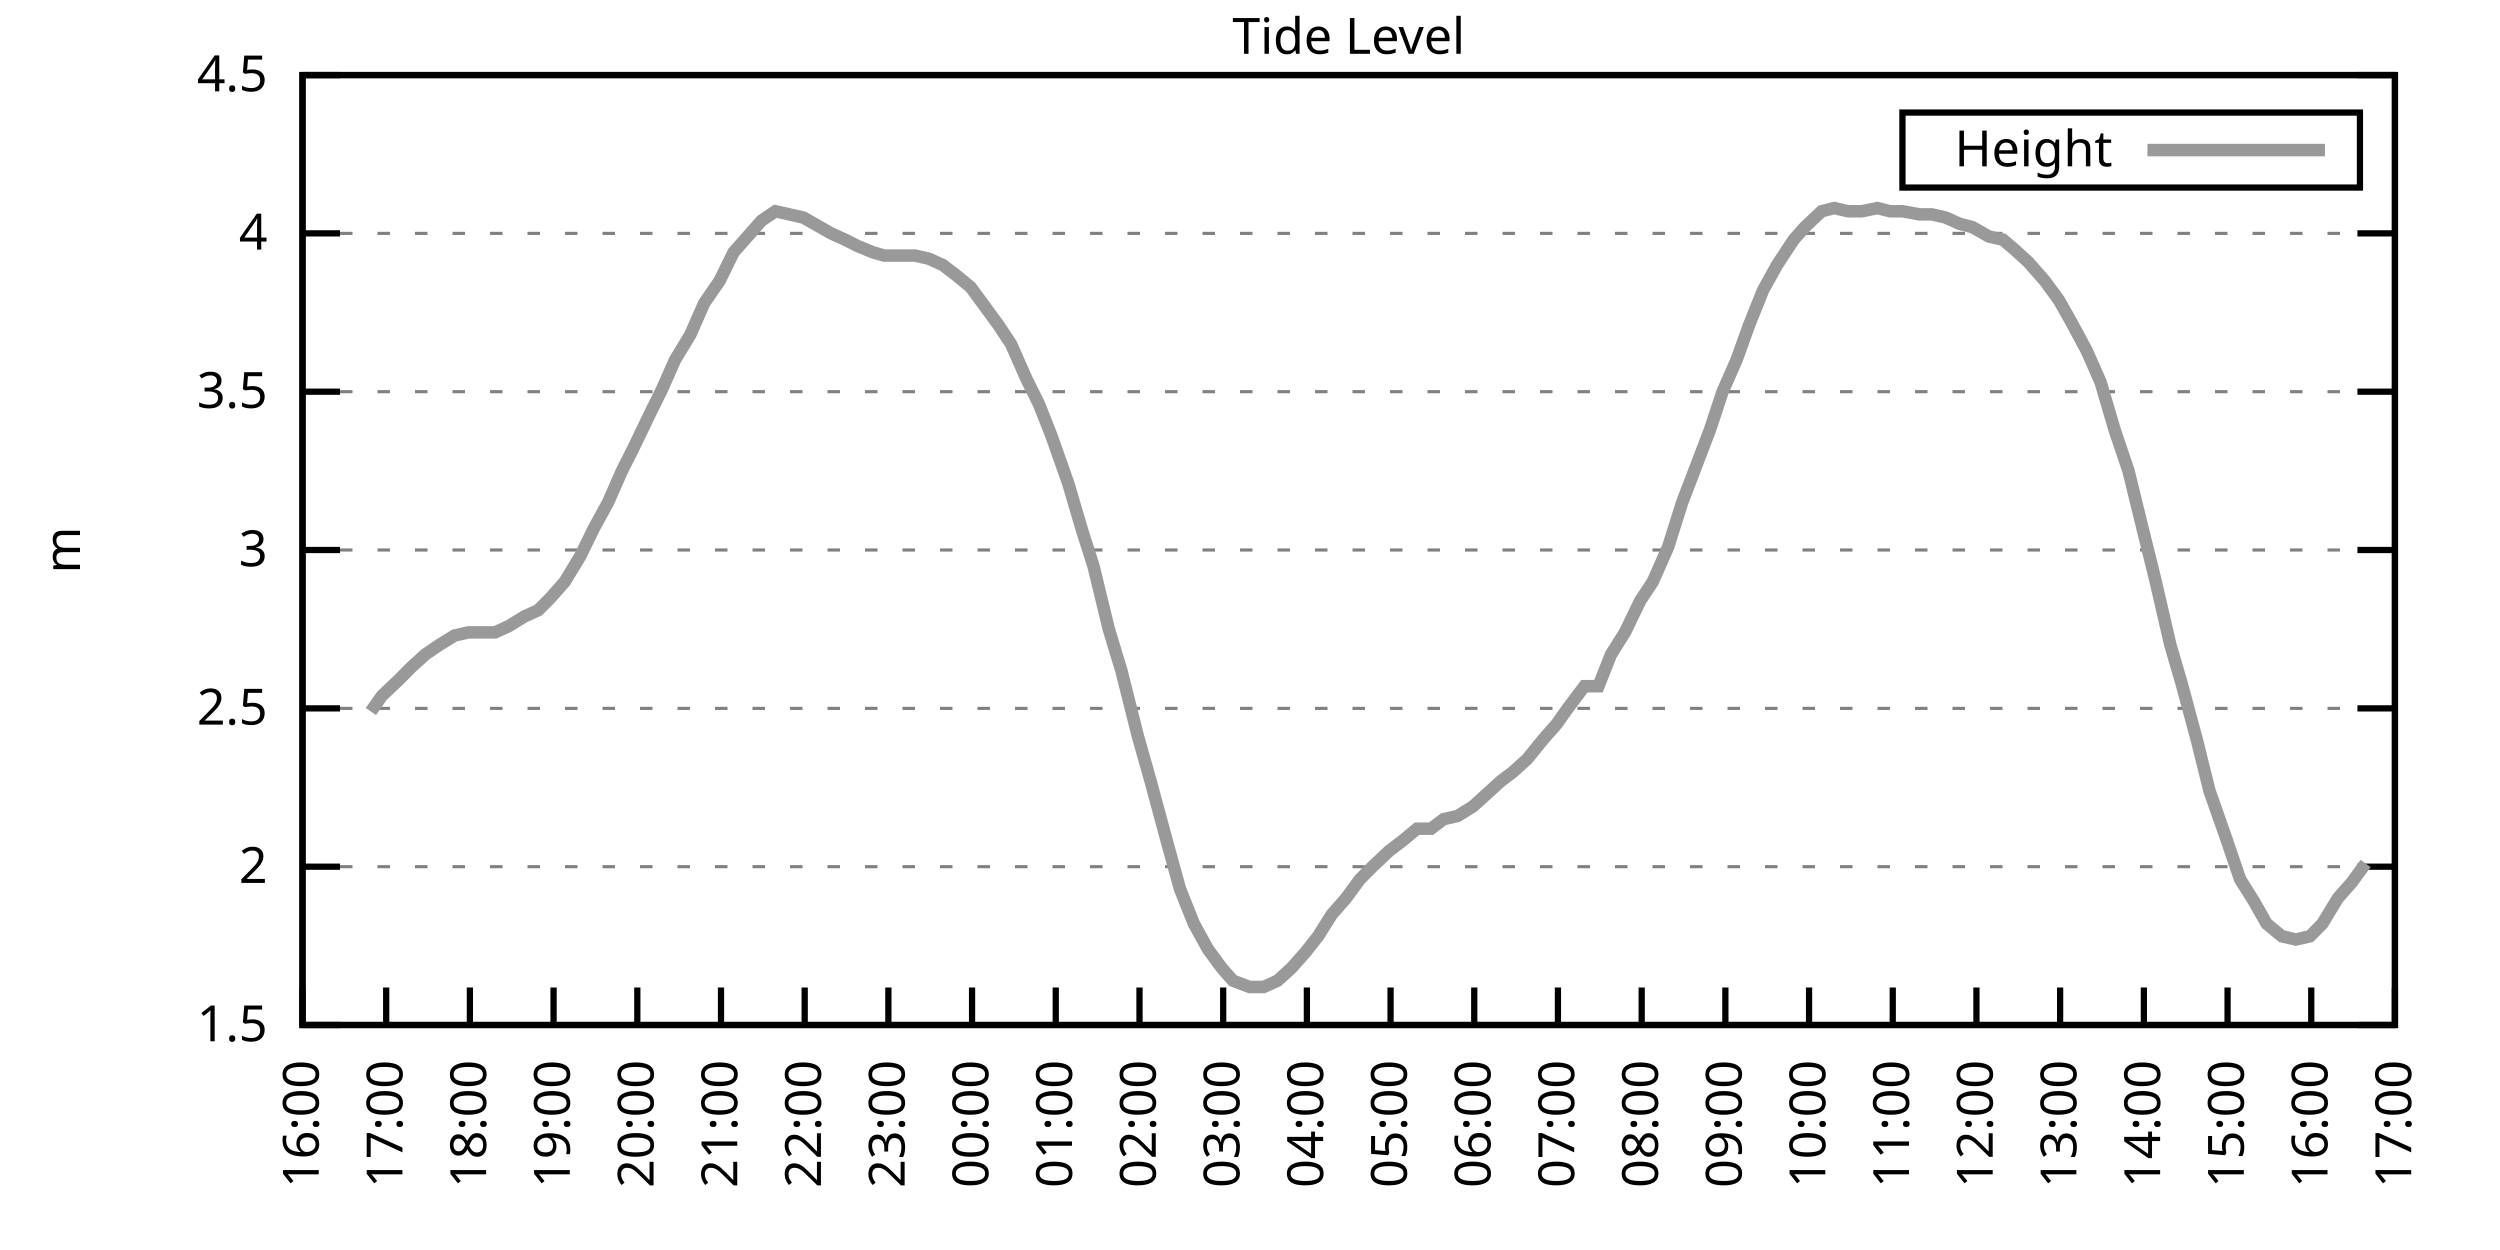
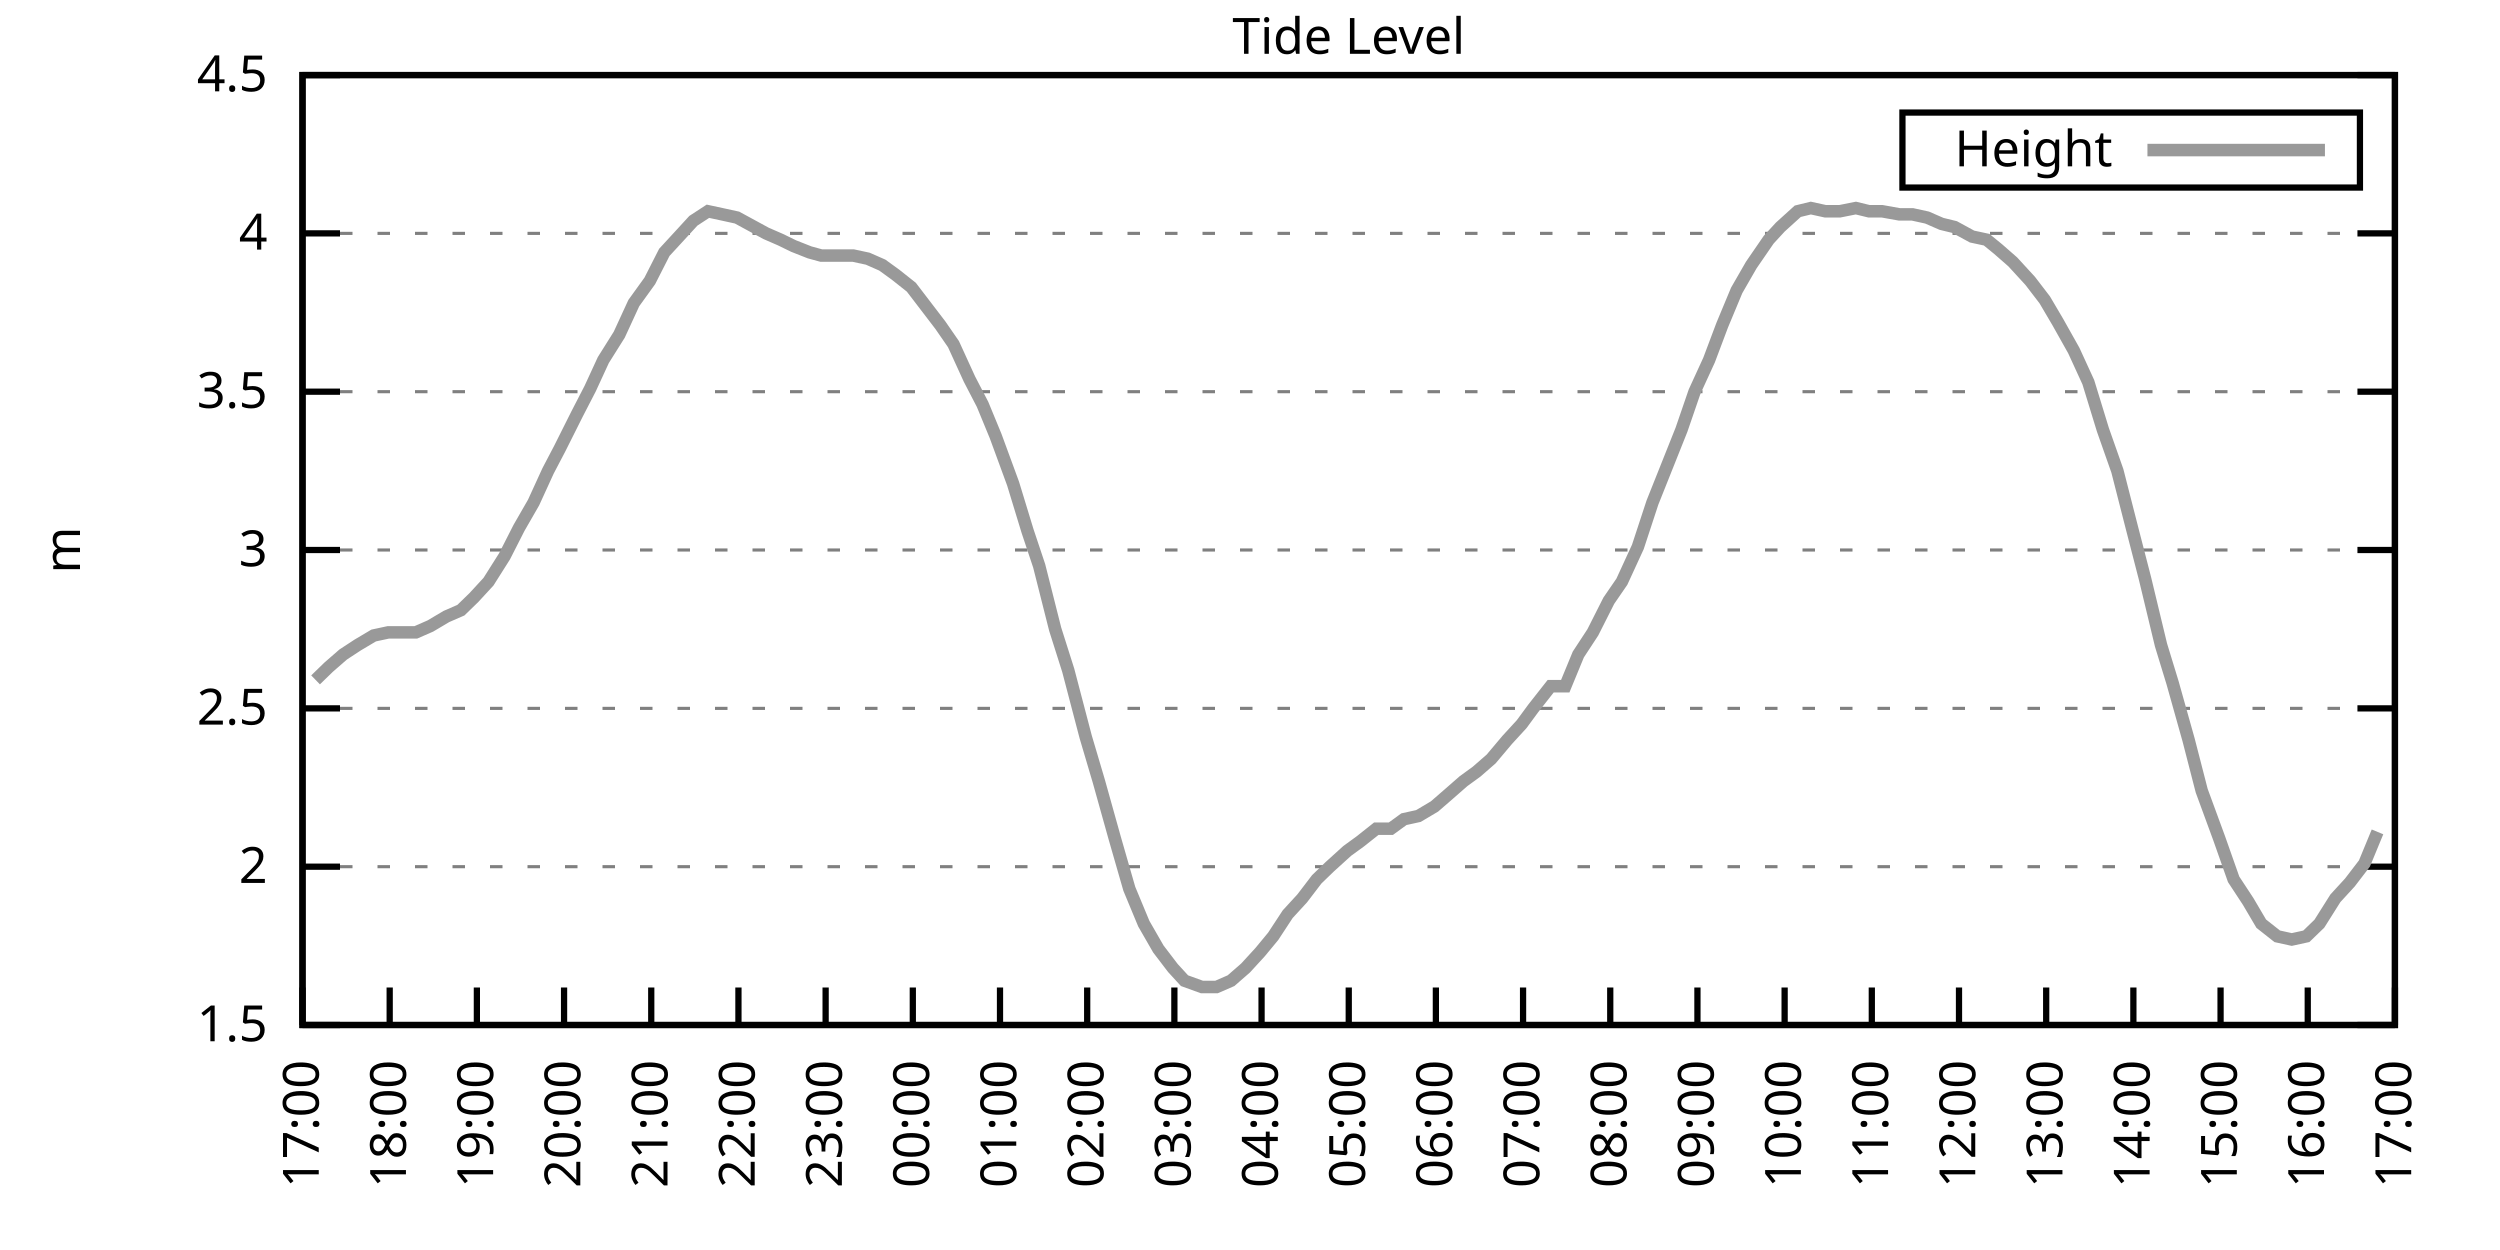
<svg xmlns="http://www.w3.org/2000/svg" xmlns:xlink="http://www.w3.org/1999/xlink" width="400" height="200" viewBox="0 0 400 200">
  <g id="gnuplot_canvas">
    <rect x="0" y="0" width="400" height="200" fill="none" />
    <defs>
      <circle id="gpDot" r="0.5" stroke-width="0.5" stroke="currentColor" />
      <path id="gpPt0" stroke-width="0.333" stroke="currentColor" d="M-1,0 h2 M0,-1 v2" />
      <path id="gpPt1" stroke-width="0.333" stroke="currentColor" d="M-1,-1 L1,1 M1,-1 L-1,1" />
      <path id="gpPt2" stroke-width="0.333" stroke="currentColor" d="M-1,0 L1,0 M0,-1 L0,1 M-1,-1 L1,1 M-1,1 L1,-1" />
      <rect id="gpPt3" stroke-width="0.333" stroke="currentColor" x="-1" y="-1" width="2" height="2" />
      <rect id="gpPt4" stroke-width="0.333" stroke="currentColor" fill="currentColor" x="-1" y="-1" width="2" height="2" />
      <circle id="gpPt5" stroke-width="0.333" stroke="currentColor" cx="0" cy="0" r="1" />
      <use xlink:href="#gpPt5" id="gpPt6" fill="currentColor" stroke="none" />
      <path id="gpPt7" stroke-width="0.333" stroke="currentColor" d="M0,-1.33 L-1.33,0.67 L1.33,0.67 z" />
      <use xlink:href="#gpPt7" id="gpPt8" fill="currentColor" stroke="none" />
      <use xlink:href="#gpPt7" id="gpPt9" stroke="currentColor" transform="rotate(180)" />
      <use xlink:href="#gpPt9" id="gpPt10" fill="currentColor" stroke="none" />
      <use xlink:href="#gpPt3" id="gpPt11" stroke="currentColor" transform="rotate(45)" />
      <use xlink:href="#gpPt11" id="gpPt12" fill="currentColor" stroke="none" />
      <path id="gpPt13" stroke-width="0.333" stroke="currentColor" d="M0,1.330 L1.265,0.411 L0.782,-1.067 L-0.782,-1.076 L-1.265,0.411 z" />
      <use xlink:href="#gpPt13" id="gpPt14" fill="currentColor" stroke="none" />
      <filter id="textbox" filterUnits="objectBoundingBox" x="0" y="0" height="1" width="1">
        <feFlood flood-color="white" flood-opacity="1" result="bgnd" />
        <feComposite in="SourceGraphic" in2="bgnd" operator="atop" />
      </filter>
      <filter id="greybox" filterUnits="objectBoundingBox" x="0" y="0" height="1" width="1">
        <feFlood flood-color="lightgrey" flood-opacity="1" result="grey" />
        <feComposite in="SourceGraphic" in2="grey" operator="atop" />
      </filter>
    </defs>
    <g fill="none" color="white" stroke="currentColor" stroke-width="1.00" stroke-linecap="butt" stroke-linejoin="miter">
</g>
    <g fill="none" color="black" stroke="currentColor" stroke-width="1.00" stroke-linecap="butt" stroke-linejoin="miter">
      <g stroke="none" shape-rendering="crispEdges">
        <polygon fill="rgb(255, 255, 255)" points="48.40,164.00 383.18,164.00 383.18,12.02 48.40,12.02 " />
      </g>
    </g>
    <g fill="none" color="black" stroke="currentColor" stroke-width="1.00" stroke-linecap="butt" stroke-linejoin="miter">
</g>
    <g fill="none" color="black" stroke="black" stroke-width="0.50" stroke-linecap="butt" stroke-linejoin="miter">
</g>
    <g fill="none" color="gray" stroke="currentColor" stroke-width="0.50" stroke-linecap="butt" stroke-linejoin="miter">
      <path stroke="gray" stroke-dasharray="2,4" class="gridline" d="M48.40,164.00 L383.19,164.00  " />
    </g>
    <g fill="none" color="gray" stroke="gray" stroke-width="1.00" stroke-linecap="butt" stroke-linejoin="miter">
</g>
    <g fill="none" color="black" stroke="currentColor" stroke-width="1.00" stroke-linecap="butt" stroke-linejoin="miter">
      <path stroke="black" d="M48.40,164.00 L54.40,164.00 M383.19,164.00 L377.19,164.00  " />
      <g transform="translate(42.80,166.60)" stroke="none" fill="black" font-family="Sans" font-size="8.00" text-anchor="end">
        <text>
          <tspan font-family="Sans"> 1.5</tspan>
        </text>
      </g>
    </g>
    <g fill="none" color="black" stroke="currentColor" stroke-width="1.00" stroke-linecap="butt" stroke-linejoin="miter">
</g>
    <g fill="none" color="black" stroke="black" stroke-width="0.50" stroke-linecap="butt" stroke-linejoin="miter">
</g>
    <g fill="none" color="gray" stroke="currentColor" stroke-width="0.50" stroke-linecap="butt" stroke-linejoin="miter">
      <path stroke="gray" stroke-dasharray="2,4" class="gridline" d="M48.40,138.67 L383.19,138.67  " />
    </g>
    <g fill="none" color="gray" stroke="gray" stroke-width="1.00" stroke-linecap="butt" stroke-linejoin="miter">
</g>
    <g fill="none" color="black" stroke="currentColor" stroke-width="1.00" stroke-linecap="butt" stroke-linejoin="miter">
      <path stroke="black" d="M48.40,138.67 L54.40,138.67 M383.19,138.67 L377.19,138.67  " />
      <g transform="translate(42.80,141.27)" stroke="none" fill="black" font-family="Sans" font-size="8.00" text-anchor="end">
        <text>
          <tspan font-family="Sans"> 2</tspan>
        </text>
      </g>
    </g>
    <g fill="none" color="black" stroke="currentColor" stroke-width="1.00" stroke-linecap="butt" stroke-linejoin="miter">
</g>
    <g fill="none" color="black" stroke="black" stroke-width="0.50" stroke-linecap="butt" stroke-linejoin="miter">
</g>
    <g fill="none" color="gray" stroke="currentColor" stroke-width="0.50" stroke-linecap="butt" stroke-linejoin="miter">
      <path stroke="gray" stroke-dasharray="2,4" class="gridline" d="M48.40,113.34 L383.19,113.34  " />
    </g>
    <g fill="none" color="gray" stroke="gray" stroke-width="1.00" stroke-linecap="butt" stroke-linejoin="miter">
</g>
    <g fill="none" color="black" stroke="currentColor" stroke-width="1.00" stroke-linecap="butt" stroke-linejoin="miter">
      <path stroke="black" d="M48.40,113.34 L54.40,113.34 M383.19,113.34 L377.19,113.34  " />
      <g transform="translate(42.80,115.94)" stroke="none" fill="black" font-family="Sans" font-size="8.00" text-anchor="end">
        <text>
          <tspan font-family="Sans"> 2.5</tspan>
        </text>
      </g>
    </g>
    <g fill="none" color="black" stroke="currentColor" stroke-width="1.00" stroke-linecap="butt" stroke-linejoin="miter">
</g>
    <g fill="none" color="black" stroke="black" stroke-width="0.50" stroke-linecap="butt" stroke-linejoin="miter">
</g>
    <g fill="none" color="gray" stroke="currentColor" stroke-width="0.50" stroke-linecap="butt" stroke-linejoin="miter">
      <path stroke="gray" stroke-dasharray="2,4" class="gridline" d="M48.40,88.00 L383.19,88.00  " />
    </g>
    <g fill="none" color="gray" stroke="gray" stroke-width="1.00" stroke-linecap="butt" stroke-linejoin="miter">
</g>
    <g fill="none" color="black" stroke="currentColor" stroke-width="1.00" stroke-linecap="butt" stroke-linejoin="miter">
      <path stroke="black" d="M48.40,88.00 L54.40,88.00 M383.19,88.00 L377.19,88.00  " />
      <g transform="translate(42.80,90.60)" stroke="none" fill="black" font-family="Sans" font-size="8.00" text-anchor="end">
        <text>
          <tspan font-family="Sans"> 3</tspan>
        </text>
      </g>
    </g>
    <g fill="none" color="black" stroke="currentColor" stroke-width="1.00" stroke-linecap="butt" stroke-linejoin="miter">
</g>
    <g fill="none" color="black" stroke="black" stroke-width="0.50" stroke-linecap="butt" stroke-linejoin="miter">
</g>
    <g fill="none" color="gray" stroke="currentColor" stroke-width="0.50" stroke-linecap="butt" stroke-linejoin="miter">
      <path stroke="gray" stroke-dasharray="2,4" class="gridline" d="M48.40,62.67 L383.19,62.67  " />
    </g>
    <g fill="none" color="gray" stroke="gray" stroke-width="1.00" stroke-linecap="butt" stroke-linejoin="miter">
</g>
    <g fill="none" color="black" stroke="currentColor" stroke-width="1.00" stroke-linecap="butt" stroke-linejoin="miter">
      <path stroke="black" d="M48.40,62.67 L54.40,62.67 M383.19,62.67 L377.19,62.67  " />
      <g transform="translate(42.80,65.27)" stroke="none" fill="black" font-family="Sans" font-size="8.00" text-anchor="end">
        <text>
          <tspan font-family="Sans"> 3.5</tspan>
        </text>
      </g>
    </g>
    <g fill="none" color="black" stroke="currentColor" stroke-width="1.00" stroke-linecap="butt" stroke-linejoin="miter">
</g>
    <g fill="none" color="black" stroke="black" stroke-width="0.50" stroke-linecap="butt" stroke-linejoin="miter">
</g>
    <g fill="none" color="gray" stroke="currentColor" stroke-width="0.50" stroke-linecap="butt" stroke-linejoin="miter">
      <path stroke="gray" stroke-dasharray="2,4" class="gridline" d="M48.40,37.34 L383.19,37.34  " />
    </g>
    <g fill="none" color="gray" stroke="gray" stroke-width="1.00" stroke-linecap="butt" stroke-linejoin="miter">
</g>
    <g fill="none" color="black" stroke="currentColor" stroke-width="1.00" stroke-linecap="butt" stroke-linejoin="miter">
      <path stroke="black" d="M48.40,37.34 L54.40,37.34 M383.19,37.34 L377.19,37.34  " />
      <g transform="translate(42.80,39.94)" stroke="none" fill="black" font-family="Sans" font-size="8.00" text-anchor="end">
        <text>
          <tspan font-family="Sans"> 4</tspan>
        </text>
      </g>
    </g>
    <g fill="none" color="black" stroke="currentColor" stroke-width="1.00" stroke-linecap="butt" stroke-linejoin="miter">
</g>
    <g fill="none" color="black" stroke="black" stroke-width="0.50" stroke-linecap="butt" stroke-linejoin="miter">
</g>
    <g fill="none" color="gray" stroke="currentColor" stroke-width="0.50" stroke-linecap="butt" stroke-linejoin="miter">
      <path stroke="gray" stroke-dasharray="2,4" class="gridline" d="M48.40,12.01 L383.19,12.01  " />
    </g>
    <g fill="none" color="gray" stroke="gray" stroke-width="1.00" stroke-linecap="butt" stroke-linejoin="miter">
</g>
    <g fill="none" color="black" stroke="currentColor" stroke-width="1.00" stroke-linecap="butt" stroke-linejoin="miter">
      <path stroke="black" d="M48.40,12.01 L54.40,12.01 M383.19,12.01 L377.19,12.01  " />
      <g transform="translate(42.80,14.61)" stroke="none" fill="black" font-family="Sans" font-size="8.00" text-anchor="end">
        <text>
          <tspan font-family="Sans"> 4.5</tspan>
        </text>
      </g>
    </g>
    <g fill="none" color="black" stroke="currentColor" stroke-width="1.00" stroke-linecap="butt" stroke-linejoin="miter">
      <path stroke="black" d="M48.40,164.00 L48.40,158.00  " />
      <g transform="translate(51.00,169.60) rotate(270.00)" stroke="none" fill="black" font-family="Sans" font-size="8.00" text-anchor="end">
        <text>
-           <tspan font-family="Sans">16:00</tspan>
-         </text>
-       </g>
-     </g>
-     <g fill="none" color="black" stroke="currentColor" stroke-width="1.00" stroke-linecap="butt" stroke-linejoin="miter">
-       <path stroke="black" d="M61.79,164.00 L61.79,158.00  " />
-       <g transform="translate(64.39,169.60) rotate(270.00)" stroke="none" fill="black" font-family="Sans" font-size="8.00" text-anchor="end">
-         <text>
          <tspan font-family="Sans">17:00</tspan>
        </text>
      </g>
    </g>
    <g fill="none" color="black" stroke="currentColor" stroke-width="1.00" stroke-linecap="butt" stroke-linejoin="miter">
-       <path stroke="black" d="M75.18,164.00 L75.18,158.00  " />
-       <g transform="translate(77.78,169.60) rotate(270.00)" stroke="none" fill="black" font-family="Sans" font-size="8.00" text-anchor="end">
+       <path stroke="black" d="M62.35,164.00 L62.35,158.00  " />
+       <g transform="translate(64.95,169.60) rotate(270.00)" stroke="none" fill="black" font-family="Sans" font-size="8.00" text-anchor="end">
        <text>
          <tspan font-family="Sans">18:00</tspan>
        </text>
      </g>
    </g>
    <g fill="none" color="black" stroke="currentColor" stroke-width="1.00" stroke-linecap="butt" stroke-linejoin="miter">
-       <path stroke="black" d="M88.57,164.00 L88.57,158.00  " />
-       <g transform="translate(91.17,169.60) rotate(270.00)" stroke="none" fill="black" font-family="Sans" font-size="8.00" text-anchor="end">
+       <path stroke="black" d="M76.30,164.00 L76.30,158.00  " />
+       <g transform="translate(78.90,169.60) rotate(270.00)" stroke="none" fill="black" font-family="Sans" font-size="8.00" text-anchor="end">
        <text>
          <tspan font-family="Sans">19:00</tspan>
        </text>
      </g>
    </g>
    <g fill="none" color="black" stroke="currentColor" stroke-width="1.00" stroke-linecap="butt" stroke-linejoin="miter">
-       <path stroke="black" d="M101.97,164.00 L101.97,158.00  " />
-       <g transform="translate(104.57,169.60) rotate(270.00)" stroke="none" fill="black" font-family="Sans" font-size="8.00" text-anchor="end">
+       <path stroke="black" d="M90.25,164.00 L90.25,158.00  " />
+       <g transform="translate(92.85,169.60) rotate(270.00)" stroke="none" fill="black" font-family="Sans" font-size="8.00" text-anchor="end">
        <text>
          <tspan font-family="Sans">20:00</tspan>
        </text>
      </g>
    </g>
    <g fill="none" color="black" stroke="currentColor" stroke-width="1.00" stroke-linecap="butt" stroke-linejoin="miter">
-       <path stroke="black" d="M115.36,164.00 L115.36,158.00  " />
-       <g transform="translate(117.96,169.60) rotate(270.00)" stroke="none" fill="black" font-family="Sans" font-size="8.00" text-anchor="end">
+       <path stroke="black" d="M104.20,164.00 L104.20,158.00  " />
+       <g transform="translate(106.80,169.60) rotate(270.00)" stroke="none" fill="black" font-family="Sans" font-size="8.00" text-anchor="end">
        <text>
          <tspan font-family="Sans">21:00</tspan>
        </text>
      </g>
    </g>
    <g fill="none" color="black" stroke="currentColor" stroke-width="1.00" stroke-linecap="butt" stroke-linejoin="miter">
-       <path stroke="black" d="M128.75,164.00 L128.75,158.00  " />
-       <g transform="translate(131.35,169.60) rotate(270.00)" stroke="none" fill="black" font-family="Sans" font-size="8.00" text-anchor="end">
+       <path stroke="black" d="M118.15,164.00 L118.15,158.00  " />
+       <g transform="translate(120.75,169.60) rotate(270.00)" stroke="none" fill="black" font-family="Sans" font-size="8.00" text-anchor="end">
        <text>
          <tspan font-family="Sans">22:00</tspan>
        </text>
      </g>
    </g>
    <g fill="none" color="black" stroke="currentColor" stroke-width="1.00" stroke-linecap="butt" stroke-linejoin="miter">
-       <path stroke="black" d="M142.14,164.00 L142.14,158.00  " />
-       <g transform="translate(144.74,169.60) rotate(270.00)" stroke="none" fill="black" font-family="Sans" font-size="8.00" text-anchor="end">
+       <path stroke="black" d="M132.10,164.00 L132.10,158.00  " />
+       <g transform="translate(134.70,169.60) rotate(270.00)" stroke="none" fill="black" font-family="Sans" font-size="8.00" text-anchor="end">
        <text>
          <tspan font-family="Sans">23:00</tspan>
        </text>
      </g>
    </g>
    <g fill="none" color="black" stroke="currentColor" stroke-width="1.00" stroke-linecap="butt" stroke-linejoin="miter">
-       <path stroke="black" d="M155.53,164.00 L155.53,158.00  " />
-       <g transform="translate(158.13,169.60) rotate(270.00)" stroke="none" fill="black" font-family="Sans" font-size="8.00" text-anchor="end">
+       <path stroke="black" d="M146.05,164.00 L146.05,158.00  " />
+       <g transform="translate(148.65,169.60) rotate(270.00)" stroke="none" fill="black" font-family="Sans" font-size="8.00" text-anchor="end">
        <text>
          <tspan font-family="Sans">00:00</tspan>
        </text>
      </g>
    </g>
    <g fill="none" color="black" stroke="currentColor" stroke-width="1.00" stroke-linecap="butt" stroke-linejoin="miter">
-       <path stroke="black" d="M168.92,164.00 L168.92,158.00  " />
-       <g transform="translate(171.52,169.60) rotate(270.00)" stroke="none" fill="black" font-family="Sans" font-size="8.00" text-anchor="end">
+       <path stroke="black" d="M160.00,164.00 L160.00,158.00  " />
+       <g transform="translate(162.60,169.60) rotate(270.00)" stroke="none" fill="black" font-family="Sans" font-size="8.00" text-anchor="end">
        <text>
          <tspan font-family="Sans">01:00</tspan>
        </text>
      </g>
    </g>
    <g fill="none" color="black" stroke="currentColor" stroke-width="1.00" stroke-linecap="butt" stroke-linejoin="miter">
-       <path stroke="black" d="M182.32,164.00 L182.32,158.00  " />
-       <g transform="translate(184.92,169.60) rotate(270.00)" stroke="none" fill="black" font-family="Sans" font-size="8.00" text-anchor="end">
+       <path stroke="black" d="M173.95,164.00 L173.95,158.00  " />
+       <g transform="translate(176.55,169.60) rotate(270.00)" stroke="none" fill="black" font-family="Sans" font-size="8.00" text-anchor="end">
        <text>
          <tspan font-family="Sans">02:00</tspan>
        </text>
      </g>
    </g>
    <g fill="none" color="black" stroke="currentColor" stroke-width="1.00" stroke-linecap="butt" stroke-linejoin="miter">
-       <path stroke="black" d="M195.71,164.00 L195.71,158.00  " />
-       <g transform="translate(198.31,169.60) rotate(270.00)" stroke="none" fill="black" font-family="Sans" font-size="8.00" text-anchor="end">
+       <path stroke="black" d="M187.90,164.00 L187.90,158.00  " />
+       <g transform="translate(190.50,169.60) rotate(270.00)" stroke="none" fill="black" font-family="Sans" font-size="8.00" text-anchor="end">
        <text>
          <tspan font-family="Sans">03:00</tspan>
        </text>
      </g>
    </g>
    <g fill="none" color="black" stroke="currentColor" stroke-width="1.00" stroke-linecap="butt" stroke-linejoin="miter">
-       <path stroke="black" d="M209.10,164.00 L209.10,158.00  " />
-       <g transform="translate(211.70,169.60) rotate(270.00)" stroke="none" fill="black" font-family="Sans" font-size="8.00" text-anchor="end">
+       <path stroke="black" d="M201.85,164.00 L201.85,158.00  " />
+       <g transform="translate(204.45,169.60) rotate(270.00)" stroke="none" fill="black" font-family="Sans" font-size="8.00" text-anchor="end">
        <text>
          <tspan font-family="Sans">04:00</tspan>
        </text>
      </g>
    </g>
    <g fill="none" color="black" stroke="currentColor" stroke-width="1.00" stroke-linecap="butt" stroke-linejoin="miter">
-       <path stroke="black" d="M222.49,164.00 L222.49,158.00  " />
-       <g transform="translate(225.09,169.60) rotate(270.00)" stroke="none" fill="black" font-family="Sans" font-size="8.00" text-anchor="end">
+       <path stroke="black" d="M215.80,164.00 L215.80,158.00  " />
+       <g transform="translate(218.40,169.60) rotate(270.00)" stroke="none" fill="black" font-family="Sans" font-size="8.00" text-anchor="end">
        <text>
          <tspan font-family="Sans">05:00</tspan>
        </text>
      </g>
    </g>
    <g fill="none" color="black" stroke="currentColor" stroke-width="1.00" stroke-linecap="butt" stroke-linejoin="miter">
-       <path stroke="black" d="M235.88,164.00 L235.88,158.00  " />
-       <g transform="translate(238.48,169.60) rotate(270.00)" stroke="none" fill="black" font-family="Sans" font-size="8.00" text-anchor="end">
+       <path stroke="black" d="M229.74,164.00 L229.74,158.00  " />
+       <g transform="translate(232.34,169.60) rotate(270.00)" stroke="none" fill="black" font-family="Sans" font-size="8.00" text-anchor="end">
        <text>
          <tspan font-family="Sans">06:00</tspan>
        </text>
      </g>
    </g>
    <g fill="none" color="black" stroke="currentColor" stroke-width="1.00" stroke-linecap="butt" stroke-linejoin="miter">
-       <path stroke="black" d="M249.27,164.00 L249.27,158.00  " />
-       <g transform="translate(251.87,169.60) rotate(270.00)" stroke="none" fill="black" font-family="Sans" font-size="8.00" text-anchor="end">
+       <path stroke="black" d="M243.69,164.00 L243.69,158.00  " />
+       <g transform="translate(246.29,169.60) rotate(270.00)" stroke="none" fill="black" font-family="Sans" font-size="8.00" text-anchor="end">
        <text>
          <tspan font-family="Sans">07:00</tspan>
        </text>
      </g>
    </g>
    <g fill="none" color="black" stroke="currentColor" stroke-width="1.00" stroke-linecap="butt" stroke-linejoin="miter">
-       <path stroke="black" d="M262.67,164.00 L262.67,158.00  " />
-       <g transform="translate(265.27,169.60) rotate(270.00)" stroke="none" fill="black" font-family="Sans" font-size="8.00" text-anchor="end">
+       <path stroke="black" d="M257.64,164.00 L257.64,158.00  " />
+       <g transform="translate(260.24,169.60) rotate(270.00)" stroke="none" fill="black" font-family="Sans" font-size="8.00" text-anchor="end">
        <text>
          <tspan font-family="Sans">08:00</tspan>
        </text>
      </g>
    </g>
    <g fill="none" color="black" stroke="currentColor" stroke-width="1.00" stroke-linecap="butt" stroke-linejoin="miter">
-       <path stroke="black" d="M276.06,164.00 L276.06,158.00  " />
-       <g transform="translate(278.66,169.60) rotate(270.00)" stroke="none" fill="black" font-family="Sans" font-size="8.00" text-anchor="end">
+       <path stroke="black" d="M271.59,164.00 L271.59,158.00  " />
+       <g transform="translate(274.19,169.60) rotate(270.00)" stroke="none" fill="black" font-family="Sans" font-size="8.00" text-anchor="end">
        <text>
          <tspan font-family="Sans">09:00</tspan>
        </text>
      </g>
    </g>
    <g fill="none" color="black" stroke="currentColor" stroke-width="1.00" stroke-linecap="butt" stroke-linejoin="miter">
-       <path stroke="black" d="M289.45,164.00 L289.45,158.00  " />
-       <g transform="translate(292.05,169.60) rotate(270.00)" stroke="none" fill="black" font-family="Sans" font-size="8.00" text-anchor="end">
+       <path stroke="black" d="M285.54,164.00 L285.54,158.00  " />
+       <g transform="translate(288.14,169.60) rotate(270.00)" stroke="none" fill="black" font-family="Sans" font-size="8.00" text-anchor="end">
        <text>
          <tspan font-family="Sans">10:00</tspan>
        </text>
      </g>
    </g>
    <g fill="none" color="black" stroke="currentColor" stroke-width="1.00" stroke-linecap="butt" stroke-linejoin="miter">
-       <path stroke="black" d="M302.84,164.00 L302.84,158.00  " />
-       <g transform="translate(305.44,169.60) rotate(270.00)" stroke="none" fill="black" font-family="Sans" font-size="8.00" text-anchor="end">
+       <path stroke="black" d="M299.49,164.00 L299.49,158.00  " />
+       <g transform="translate(302.09,169.60) rotate(270.00)" stroke="none" fill="black" font-family="Sans" font-size="8.00" text-anchor="end">
        <text>
          <tspan font-family="Sans">11:00</tspan>
        </text>
      </g>
    </g>
    <g fill="none" color="black" stroke="currentColor" stroke-width="1.00" stroke-linecap="butt" stroke-linejoin="miter">
-       <path stroke="black" d="M316.23,164.00 L316.23,158.00  " />
-       <g transform="translate(318.83,169.60) rotate(270.00)" stroke="none" fill="black" font-family="Sans" font-size="8.00" text-anchor="end">
+       <path stroke="black" d="M313.44,164.00 L313.44,158.00  " />
+       <g transform="translate(316.04,169.60) rotate(270.00)" stroke="none" fill="black" font-family="Sans" font-size="8.00" text-anchor="end">
        <text>
          <tspan font-family="Sans">12:00</tspan>
        </text>
      </g>
    </g>
    <g fill="none" color="black" stroke="currentColor" stroke-width="1.00" stroke-linecap="butt" stroke-linejoin="miter">
-       <path stroke="black" d="M329.62,164.00 L329.62,158.00  " />
-       <g transform="translate(332.22,169.60) rotate(270.00)" stroke="none" fill="black" font-family="Sans" font-size="8.00" text-anchor="end">
+       <path stroke="black" d="M327.39,164.00 L327.39,158.00  " />
+       <g transform="translate(329.99,169.60) rotate(270.00)" stroke="none" fill="black" font-family="Sans" font-size="8.00" text-anchor="end">
        <text>
          <tspan font-family="Sans">13:00</tspan>
        </text>
      </g>
    </g>
    <g fill="none" color="black" stroke="currentColor" stroke-width="1.00" stroke-linecap="butt" stroke-linejoin="miter">
-       <path stroke="black" d="M343.02,164.00 L343.02,158.00  " />
-       <g transform="translate(345.62,169.60) rotate(270.00)" stroke="none" fill="black" font-family="Sans" font-size="8.00" text-anchor="end">
+       <path stroke="black" d="M341.34,164.00 L341.34,158.00  " />
+       <g transform="translate(343.94,169.60) rotate(270.00)" stroke="none" fill="black" font-family="Sans" font-size="8.00" text-anchor="end">
        <text>
          <tspan font-family="Sans">14:00</tspan>
        </text>
      </g>
    </g>
    <g fill="none" color="black" stroke="currentColor" stroke-width="1.00" stroke-linecap="butt" stroke-linejoin="miter">
-       <path stroke="black" d="M356.41,164.00 L356.41,158.00  " />
-       <g transform="translate(359.01,169.60) rotate(270.00)" stroke="none" fill="black" font-family="Sans" font-size="8.00" text-anchor="end">
+       <path stroke="black" d="M355.29,164.00 L355.29,158.00  " />
+       <g transform="translate(357.89,169.60) rotate(270.00)" stroke="none" fill="black" font-family="Sans" font-size="8.00" text-anchor="end">
        <text>
          <tspan font-family="Sans">15:00</tspan>
        </text>
      </g>
    </g>
    <g fill="none" color="black" stroke="currentColor" stroke-width="1.00" stroke-linecap="butt" stroke-linejoin="miter">
-       <path stroke="black" d="M369.80,164.00 L369.80,158.00  " />
-       <g transform="translate(372.40,169.60) rotate(270.00)" stroke="none" fill="black" font-family="Sans" font-size="8.00" text-anchor="end">
+       <path stroke="black" d="M369.24,164.00 L369.24,158.00  " />
+       <g transform="translate(371.84,169.60) rotate(270.00)" stroke="none" fill="black" font-family="Sans" font-size="8.00" text-anchor="end">
        <text>
          <tspan font-family="Sans">16:00</tspan>
        </text>
      </g>
    </g>
    <g fill="none" color="black" stroke="currentColor" stroke-width="1.00" stroke-linecap="butt" stroke-linejoin="miter">
      <path stroke="black" d="M383.19,164.00 L383.19,158.00  " />
      <g transform="translate(385.79,169.60) rotate(270.00)" stroke="none" fill="black" font-family="Sans" font-size="8.00" text-anchor="end">
        <text>
          <tspan font-family="Sans">17:00</tspan>
        </text>
      </g>
    </g>
    <g fill="none" color="black" stroke="currentColor" stroke-width="1.00" stroke-linecap="butt" stroke-linejoin="miter">
</g>
    <g fill="none" color="black" stroke="currentColor" stroke-width="1.00" stroke-linecap="butt" stroke-linejoin="miter">
      <path stroke="black" d="M48.40,12.01 L48.40,164.00 L383.19,164.00 L383.19,12.01 L48.40,12.01 Z  " />
    </g>
    <g fill="none" color="black" stroke="currentColor" stroke-width="1.00" stroke-linecap="butt" stroke-linejoin="miter">
</g>
    <g fill="none" color="black" stroke="currentColor" stroke-width="1.00" stroke-linecap="butt" stroke-linejoin="miter">
      <path stroke="black" d="M304.39,30.01 L304.39,18.01 L377.59,18.01 L377.59,30.01 L304.39,30.01 Z  " />
    </g>
    <g id="Tide_level_plot_1">
      <g fill="none" color="white" stroke="black" stroke-width="2.00" stroke-linecap="butt" stroke-linejoin="miter">
</g>
      <g fill="none" color="black" stroke="currentColor" stroke-width="2.00" stroke-linecap="butt" stroke-linejoin="miter">
        <g transform="translate(337.99,26.61)" stroke="none" fill="black" font-family="Sans" font-size="8.00" text-anchor="end">
          <text>
            <tspan font-family="Sans">Height</tspan>
          </text>
        </g>
      </g>
      <g fill="none" color="black" stroke="currentColor" stroke-width="2.00" stroke-linecap="butt" stroke-linejoin="miter">
-         <path stroke="rgb(153, 153, 153)" d="M343.59,24.01 L371.99,24.01 M59.34,113.84 L61.12,111.31 L63.80,108.78 L65.81,106.75 L68.04,104.72 L70.27,103.20   L72.73,101.68 L74.96,101.18 L77.19,101.18 L79.20,101.18 L81.43,100.16 L83.89,98.64 L86.12,97.63 L88.13,95.60   L90.36,93.07 L92.82,89.02 L95.05,84.46 L97.28,80.41 L99.51,75.34 L101.30,71.79 L103.98,66.22 L105.98,62.17   L107.99,57.61 L110.45,53.55 L112.68,48.49 L115.13,44.94 L117.37,40.38 L119.60,37.85 L121.83,35.32 L124.06,33.80   L126.29,34.30 L128.53,34.81 L130.31,35.82 L132.99,37.34 L135.22,38.35 L137.23,39.37 L139.69,40.38 L141.47,40.89   L144.15,40.89 L146.38,40.89 L148.61,41.39 L150.85,42.41 L152.85,43.93 L155.31,45.95 L159.77,52.03 L161.78,55.07   L164.24,60.65 L166.25,64.70 L168.25,69.77 L170.93,77.37 L173.17,84.97 L174.95,90.54 L177.41,100.67 L179.41,107.26   L182.09,117.90 L184.10,124.99 L186.56,134.11 L188.79,142.21 L191.02,147.79 L193.25,151.84 L195.48,154.88 L197.27,156.91   L199.95,157.92 L202.18,157.92 L204.41,156.91 L206.64,154.88 L208.88,152.35 L210.88,149.81 L213.12,146.27 L215.35,143.73   L217.58,140.69 L219.59,138.67 L222.27,136.14 L224.28,134.62 L226.73,132.59 L228.96,132.59 L230.97,131.07 L233.20,130.56   L235.66,129.04 L237.89,127.02 L240.12,124.99 L242.13,123.47 L244.36,121.44 L246.82,118.40 L249.05,115.87 L250.84,113.34   L253.51,109.79 L255.75,109.79 L257.76,104.72 L259.99,101.18 L262.44,96.11 L264.45,93.07 L266.91,87.50 L269.14,80.41   L270.70,76.35 L273.60,68.75 L275.61,62.67 L277.84,57.61 L279.85,52.03 L282.08,46.46 L284.32,42.41 L286.99,38.35   L288.78,36.33 L291.46,33.80 L293.47,33.29 L295.70,33.80 L297.93,33.80 L300.39,33.29 L302.39,33.80 L304.40,33.80   L307.08,34.30 L309.09,34.30 L311.32,34.81 L313.55,35.82 L315.56,36.33 L318.24,37.85 L320.47,38.35 L322.26,39.87   L324.49,41.90 L327.17,44.94 L329.40,47.98 L331.41,51.53 L333.86,56.09 L336.10,61.15 L338.33,68.75 L340.56,75.34   L342.79,84.46 L344.80,92.56 L347.26,103.20 L349.04,109.28 L351.50,118.40 L353.51,126.51 L356.18,134.11 L358.42,140.69   L360.65,144.24 L362.66,147.79 L365.11,149.81 L367.34,150.32 L369.58,149.81 L371.58,147.79 L374.04,143.73 L376.27,141.20   L378.50,138.16  " />
+         <path stroke="rgb(153, 153, 153)" d="M343.59,24.01 L371.99,24.01 M50.49,108.78 L52.58,106.75 L54.91,104.72 L57.23,103.20 L59.79,101.68 L62.12,101.18   L64.44,101.18 L66.53,101.18 L68.86,100.16 L71.42,98.64 L73.74,97.63 L75.83,95.60 L78.16,93.07 L80.72,89.02   L83.04,84.46 L85.37,80.41 L87.69,75.34 L89.55,71.79 L92.34,66.22 L94.43,62.17 L96.53,57.61 L99.08,53.55   L101.41,48.49 L103.97,44.94 L106.29,40.38 L108.62,37.85 L110.94,35.32 L113.27,33.80 L115.59,34.30 L117.92,34.81   L119.78,35.82 L122.57,37.34 L124.89,38.35 L126.98,39.37 L129.54,40.38 L131.40,40.89 L134.19,40.89 L136.51,40.89   L138.84,41.39 L141.16,42.41 L143.26,43.93 L145.81,45.95 L150.46,52.03 L152.56,55.07 L155.11,60.65 L157.21,64.70   L159.30,69.77 L162.09,77.37 L164.41,84.97 L166.27,90.54 L168.83,100.67 L170.92,107.26 L173.71,117.90 L175.81,124.99   L178.36,134.11 L180.69,142.21 L183.01,147.79 L185.34,151.84 L187.66,154.88 L189.52,156.91 L192.31,157.92 L194.64,157.92   L196.96,156.91 L199.29,154.88 L201.61,152.35 L203.71,149.81 L206.03,146.27 L208.36,143.73 L210.68,140.69 L212.77,138.67   L215.56,136.14 L217.65,134.62 L220.21,132.59 L222.54,132.59 L224.63,131.07 L226.95,130.56 L229.51,129.04 L231.84,127.02   L234.16,124.99 L236.25,123.47 L238.58,121.44 L241.14,118.40 L243.46,115.87 L245.32,113.34 L248.11,109.79 L250.44,109.79   L252.53,104.72 L254.85,101.18 L257.41,96.11 L259.50,93.07 L262.06,87.50 L264.39,80.41 L266.01,76.35 L269.04,68.75   L271.13,62.67 L273.45,57.61 L275.55,52.03 L277.87,46.46 L280.20,42.41 L282.99,38.35 L284.85,36.33 L287.64,33.80   L289.73,33.29 L292.05,33.80 L294.38,33.80 L296.94,33.29 L299.03,33.80 L301.12,33.80 L303.91,34.30 L306.00,34.30   L308.33,34.81 L310.65,35.82 L312.74,36.33 L315.53,37.85 L317.86,38.35 L319.72,39.87 L322.04,41.90 L324.83,44.94   L327.16,47.98 L329.25,51.53 L331.81,56.09 L334.13,61.15 L336.46,68.75 L338.78,75.34 L341.11,84.46 L343.20,92.56   L345.76,103.20 L347.62,109.28 L350.18,118.40 L352.27,126.51 L355.06,134.11 L357.38,140.69 L359.71,144.24 L361.80,147.79   L364.36,149.81 L366.68,150.32 L369.01,149.81 L371.10,147.79 L373.66,143.73 L375.98,141.20 L378.31,138.16 L380.40,133.10    " />
      </g>
    </g>
    <g fill="none" color="black" stroke="currentColor" stroke-width="2.00" stroke-linecap="butt" stroke-linejoin="miter">
</g>
    <g fill="none" color="black" stroke="black" stroke-width="1.00" stroke-linecap="butt" stroke-linejoin="miter">
</g>
    <g fill="none" color="black" stroke="currentColor" stroke-width="1.00" stroke-linecap="butt" stroke-linejoin="miter">
      <path stroke="black" d="M48.40,12.01 L48.40,164.00 L383.19,164.00 L383.19,12.01 L48.40,12.01 Z  " />
      <g transform="translate(12.80,88.01) rotate(270.00)" stroke="none" fill="black" font-family="Sans" font-size="8.00" text-anchor="middle">
        <text>
          <tspan font-family="Sans">m</tspan>
        </text>
      </g>
    </g>
    <g fill="none" color="black" stroke="currentColor" stroke-width="1.00" stroke-linecap="butt" stroke-linejoin="miter">
</g>
    <g fill="none" color="black" stroke="currentColor" stroke-width="1.00" stroke-linecap="butt" stroke-linejoin="miter">
      <g transform="translate(215.79,8.61)" stroke="none" fill="black" font-family="Sans" font-size="8.00" text-anchor="middle">
        <text>
          <tspan font-family="Sans">Tide Level</tspan>
        </text>
      </g>
    </g>
    <g fill="none" color="black" stroke="currentColor" stroke-width="1.00" stroke-linecap="butt" stroke-linejoin="miter">
</g>
  </g>
</svg>
